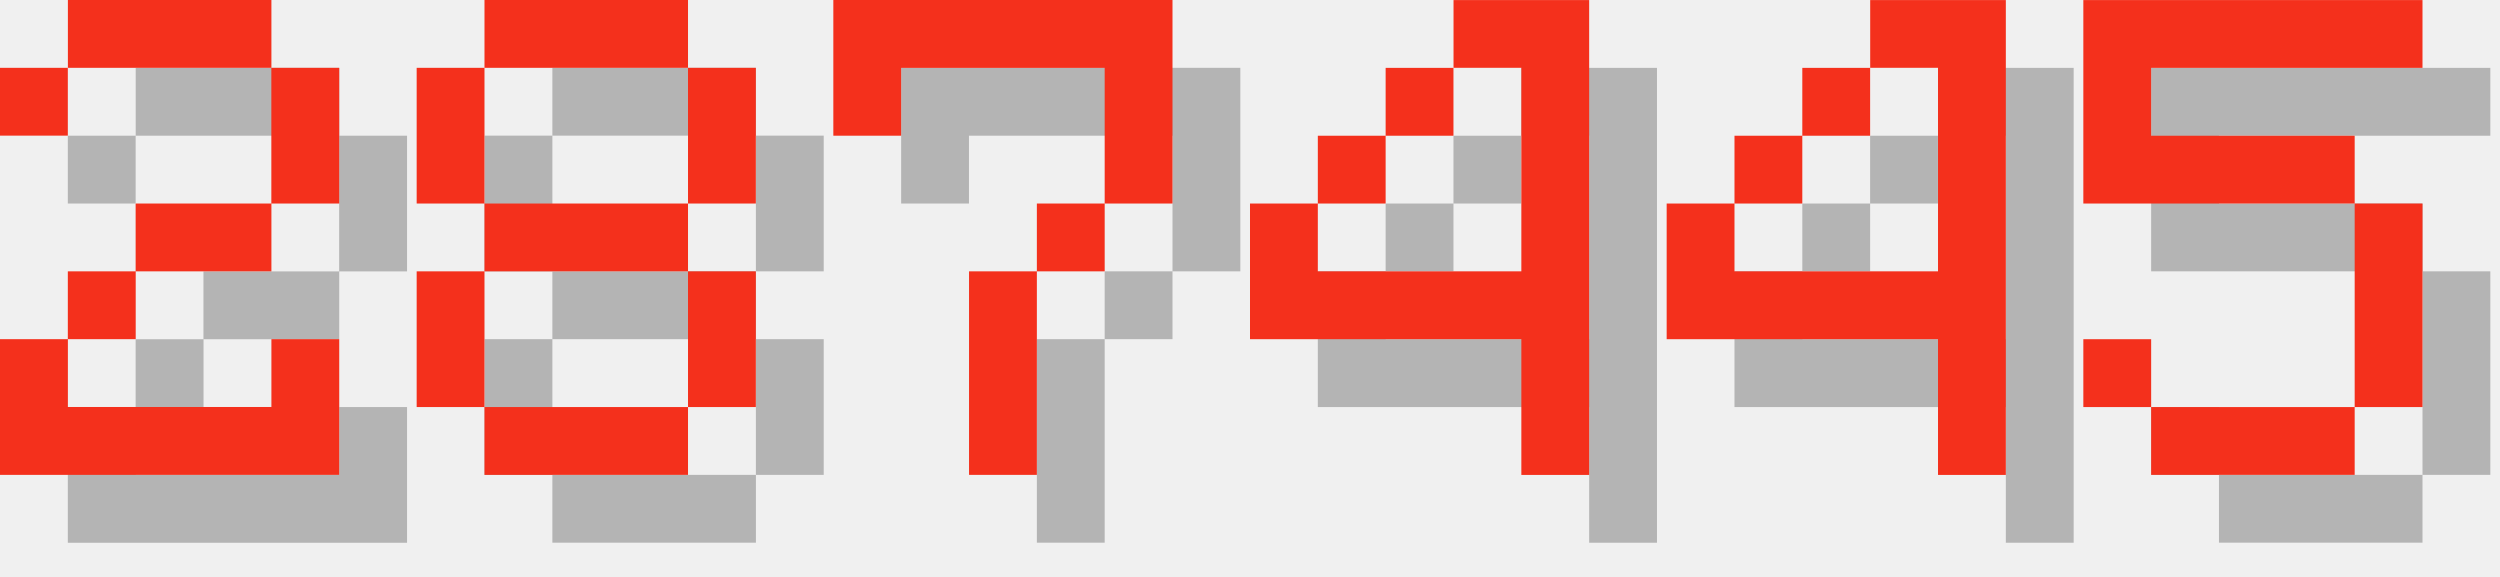
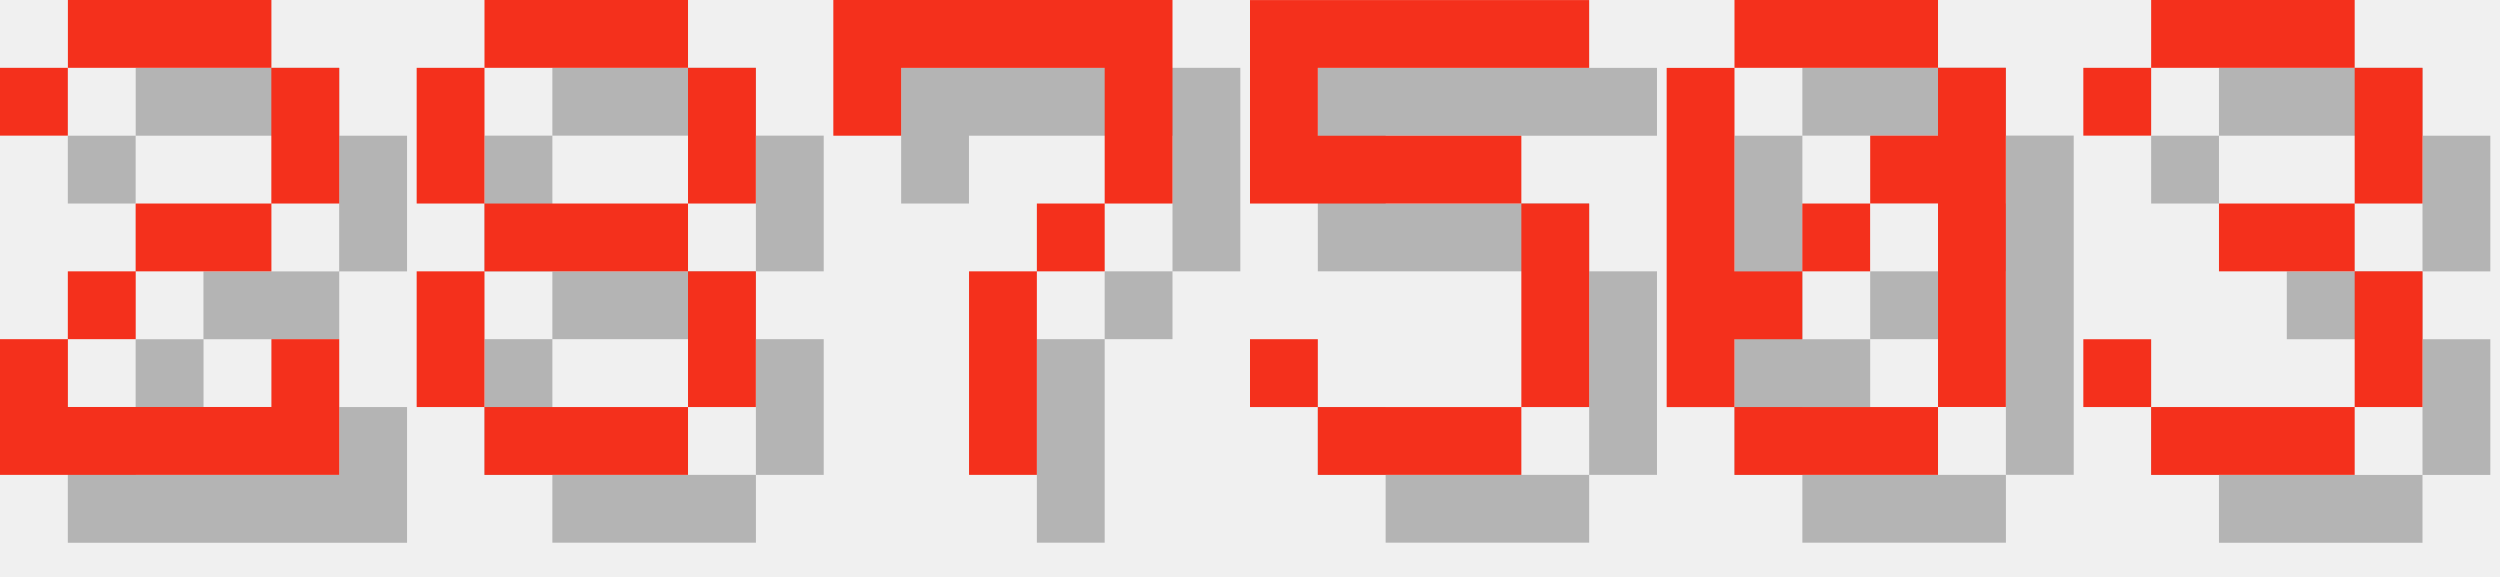
<svg xmlns="http://www.w3.org/2000/svg" version="1.1" width="156.0" height="36">
  <style>
        .text-foreground {
            fill: #F4301C;
        }
        .text-shadow {
            fill: #000000;
            fill-opacity: 0.25;
        }
    </style>
  <g class="digit" id="digit_2" transform="translate(0.0, 0), scale(4)">
    <path id="digit_2_shadow" class="text-shadow" d="m1.058 2.117v1.058h1.058v-1.058h3.175v2.117h-2.117v1.058h-1.058v1.058h-1.058v2.117h5.292v-2.117h-1.058v1.058h-3.175v-1.058h1.058v-1.058h2.117v-1.058h1.058v-2.117h-1.058v-1.058h-3.175v1.058h-1.058z" fill-opacity=".5" style="paint-order:stroke fill markers" />
    <path id="digit_2_fg" class="text-foreground" d="m0 1.058v1.058h1.058v-1.058h3.175v2.117h-2.117v1.058h-1.058v1.058h-1.058v2.117h5.292v-2.117h-1.058v1.058h-3.175v-1.058h1.058v-1.058h2.117v-1.058h1.058v-2.117h-1.058v-1.058h-3.175v1.058h-1.058z" fill="#fff" style="paint-order:stroke fill markers" />
  </g>
  <g class="digit" id="digit_8" transform="translate(26.0, 0), scale(4)">
    <path id="digit_8_shadow" class="text-shadow" d="m2.117 1.058v1.058h3.175v-1.058h-3.175zm3.175 1.058v2.117h1.058v-2.117h-1.058zm0 2.117h-3.175v1.058h3.175v-1.058zm0 1.058v2.117h1.058v-2.117h-1.058zm0 2.117h-3.175v1.058h3.175v-1.058zm-3.175 0v-2.117h-1.058v2.117h1.058zm0-3.175v-2.117h-1.058v2.117h1.058z" fill-opacity=".5" style="paint-order:stroke fill markers" />
    <path id="digit_8_fg" class="text-foreground" d="m1.058 0v1.058h3.175v-1.058h-3.175zm3.175 1.058v2.117h1.058v-2.117h-1.058zm0 2.117h-3.175v1.058h3.175v-1.058zm0 1.058v2.117h1.058v-2.117h-1.058zm0 2.117h-3.175v1.058h3.175v-1.058zm-3.175 0v-2.117h-1.058v2.117h1.058zm0-3.175v-2.117h-1.058v2.117h1.058z" fill="#fff" style="paint-order:stroke fill markers" />
  </g>
  <g class="digit" id="digit_7" transform="translate(52.0, 0), scale(4)">
    <path id="digit_7_shadow" class="text-shadow" d="m1.058 1.058 2e-6 2.117h1.058v-1.058h3.175v1.058l2e-7 1.058h-1.058v1.058h-1.058l4e-7 3.175 1.058 1e-7v-3.175h1.058v-1.058h1.058l5e-7 -1.058v-2.117z" fill-opacity=".5" style="paint-order:stroke fill markers" />
    <path id="digit_7_fg" class="text-foreground" d="m0 0 2e-6 2.117h1.058v-1.058h3.175v1.058l2e-7 1.058h-1.058v1.058h-1.058l4e-7 3.175 1.058 1e-7v-3.175h1.058v-1.058h1.058l5e-7 -1.058v-2.117z" fill="#fff" style="paint-order:stroke fill markers" />
  </g>
-   <g class="digit" id="digit_4" transform="translate(78.0, 0), scale(4)">
-     <path id="digit_4_shadow" class="text-shadow" d="m4.233 1.058v1.058h1.058v3.175h-3.175v-1.058h-1.058v2.117h4.233v2.117h1.058v-7.408h-2.117zm-2.117 3.175h1.058v-1.058h-1.058v1.058zm1.058-1.058h1.058v-1.058h-1.058v1.058z" fill-opacity=".5" style="paint-order:stroke fill markers" />
-     <path id="digit_4_fg" class="text-foreground" d="m3.175 0v1.058h1.058v3.175h-3.175v-1.058h-1.058v2.117h4.233v2.117h1.058v-7.408h-2.117zm-2.117 3.175h1.058v-1.058h-1.058v1.058zm1.058-1.058h1.058v-1.058h-1.058v1.058z" fill="#fff" style="paint-order:stroke fill markers" />
-   </g>
-   <g class="digit" id="digit_4" transform="translate(104.0, 0), scale(4)">
-     <path id="digit_4_shadow" class="text-shadow" d="m4.233 1.058v1.058h1.058v3.175h-3.175v-1.058h-1.058v2.117h4.233v2.117h1.058v-7.408h-2.117zm-2.117 3.175h1.058v-1.058h-1.058v1.058zm1.058-1.058h1.058v-1.058h-1.058v1.058z" fill-opacity=".5" style="paint-order:stroke fill markers" />
-     <path id="digit_4_fg" class="text-foreground" d="m3.175 0v1.058h1.058v3.175h-3.175v-1.058h-1.058v2.117h4.233v2.117h1.058v-7.408h-2.117zm-2.117 3.175h1.058v-1.058h-1.058v1.058zm1.058-1.058h1.058v-1.058h-1.058v1.058z" fill="#fff" style="paint-order:stroke fill markers" />
-   </g>
-   <g class="digit" id="digit_5" transform="translate(130.0, 0), scale(4)">
+   <g class="digit" id="digit_5" transform="translate(78.0, 0), scale(4)">
    <path id="digit_5_shadow" class="text-shadow" d="m1.058 1.058v3.175h4.233v3.175h-3.175v-1.058h-1.058v1.058h1.058v1.058h3.175v-1.058h1.058v-3.175h-1.058v-1.058h-3.175v-1.058h4.233v-1.058h-5.292z" fill-opacity=".5" style="paint-order:stroke fill markers" />
    <path id="digit_5_fg" class="text-foreground" d="m0 0v3.175h4.233v3.175h-3.175v-1.058h-1.058v1.058h1.058v1.058h3.175v-1.058h1.058v-3.175h-1.058v-1.058h-3.175v-1.058h4.233v-1.058h-5.292z" fill="#fff" style="paint-order:stroke fill markers" />
  </g>
+   <g class="digit" id="digit_0" transform="translate(104.0, 0), scale(4)">
+     <path id="digit_0_shadow" class="text-shadow" d="m2.117 1.058v1.058h3.175v-1.058h-3.175zm3.175 1.058v1.058h-1.058v1.058h1.058v3.175h1.058v-5.292h-1.058zm0 5.292h-3.175v1.058h3.175v-1.058zm-3.175 0v-1.058h1.058v-1.058h-1.058v-3.175h-1.058v5.292h1.058zm1.058-2.117h1.058v-1.058h-1.058v1.058z" fill-opacity=".5" style="paint-order:stroke fill markers" />
+     <path id="digit_0_fg" class="text-foreground" d="m1.058 0v1.058h3.175v-1.058h-3.175zm3.175 1.058v1.058h-1.058v1.058h1.058v3.175h1.058v-5.292h-1.058zm0 5.292h-3.175v1.058h3.175v-1.058zm-3.175 0v-1.058h1.058v-1.058h-1.058v-3.175h-1.058v5.292h1.058zm1.058-2.117h1.058v-1.058h-1.058v1.058z" fill="#fff" style="paint-order:stroke fill markers" />
+   </g>
+   <g class="digit" id="digit_3" transform="translate(130.0, 0), scale(4)">
+     <path id="digit_3_shadow" class="text-shadow" d="m1.058 2.117v1.058h1.058v-1.058h3.175v2.117h-2.117v1.058h2.117v2.117h-3.175v-1.058h-1.058v1.058h1.058v1.058h3.175v-1.058h1.058v-2.117h-1.058v-1.058h1.058v-2.117h-1.058v-1.058h-3.175v1.058h-1.058z" fill-opacity=".5" style="paint-order:stroke fill markers" />
+     <path id="digit_3_fg" class="text-foreground" d="m0 1.058v1.058h1.058v-1.058h3.175v2.117h-2.117v1.058h2.117v2.117h-3.175v-1.058h-1.058v1.058h1.058v1.058h3.175v-1.058h1.058v-2.117h-1.058v-1.058h1.058v-2.117h-1.058v-1.058h-3.175v1.058h-1.058z" fill="#fff" style="paint-order:stroke fill markers" />
+   </g>
</svg>
